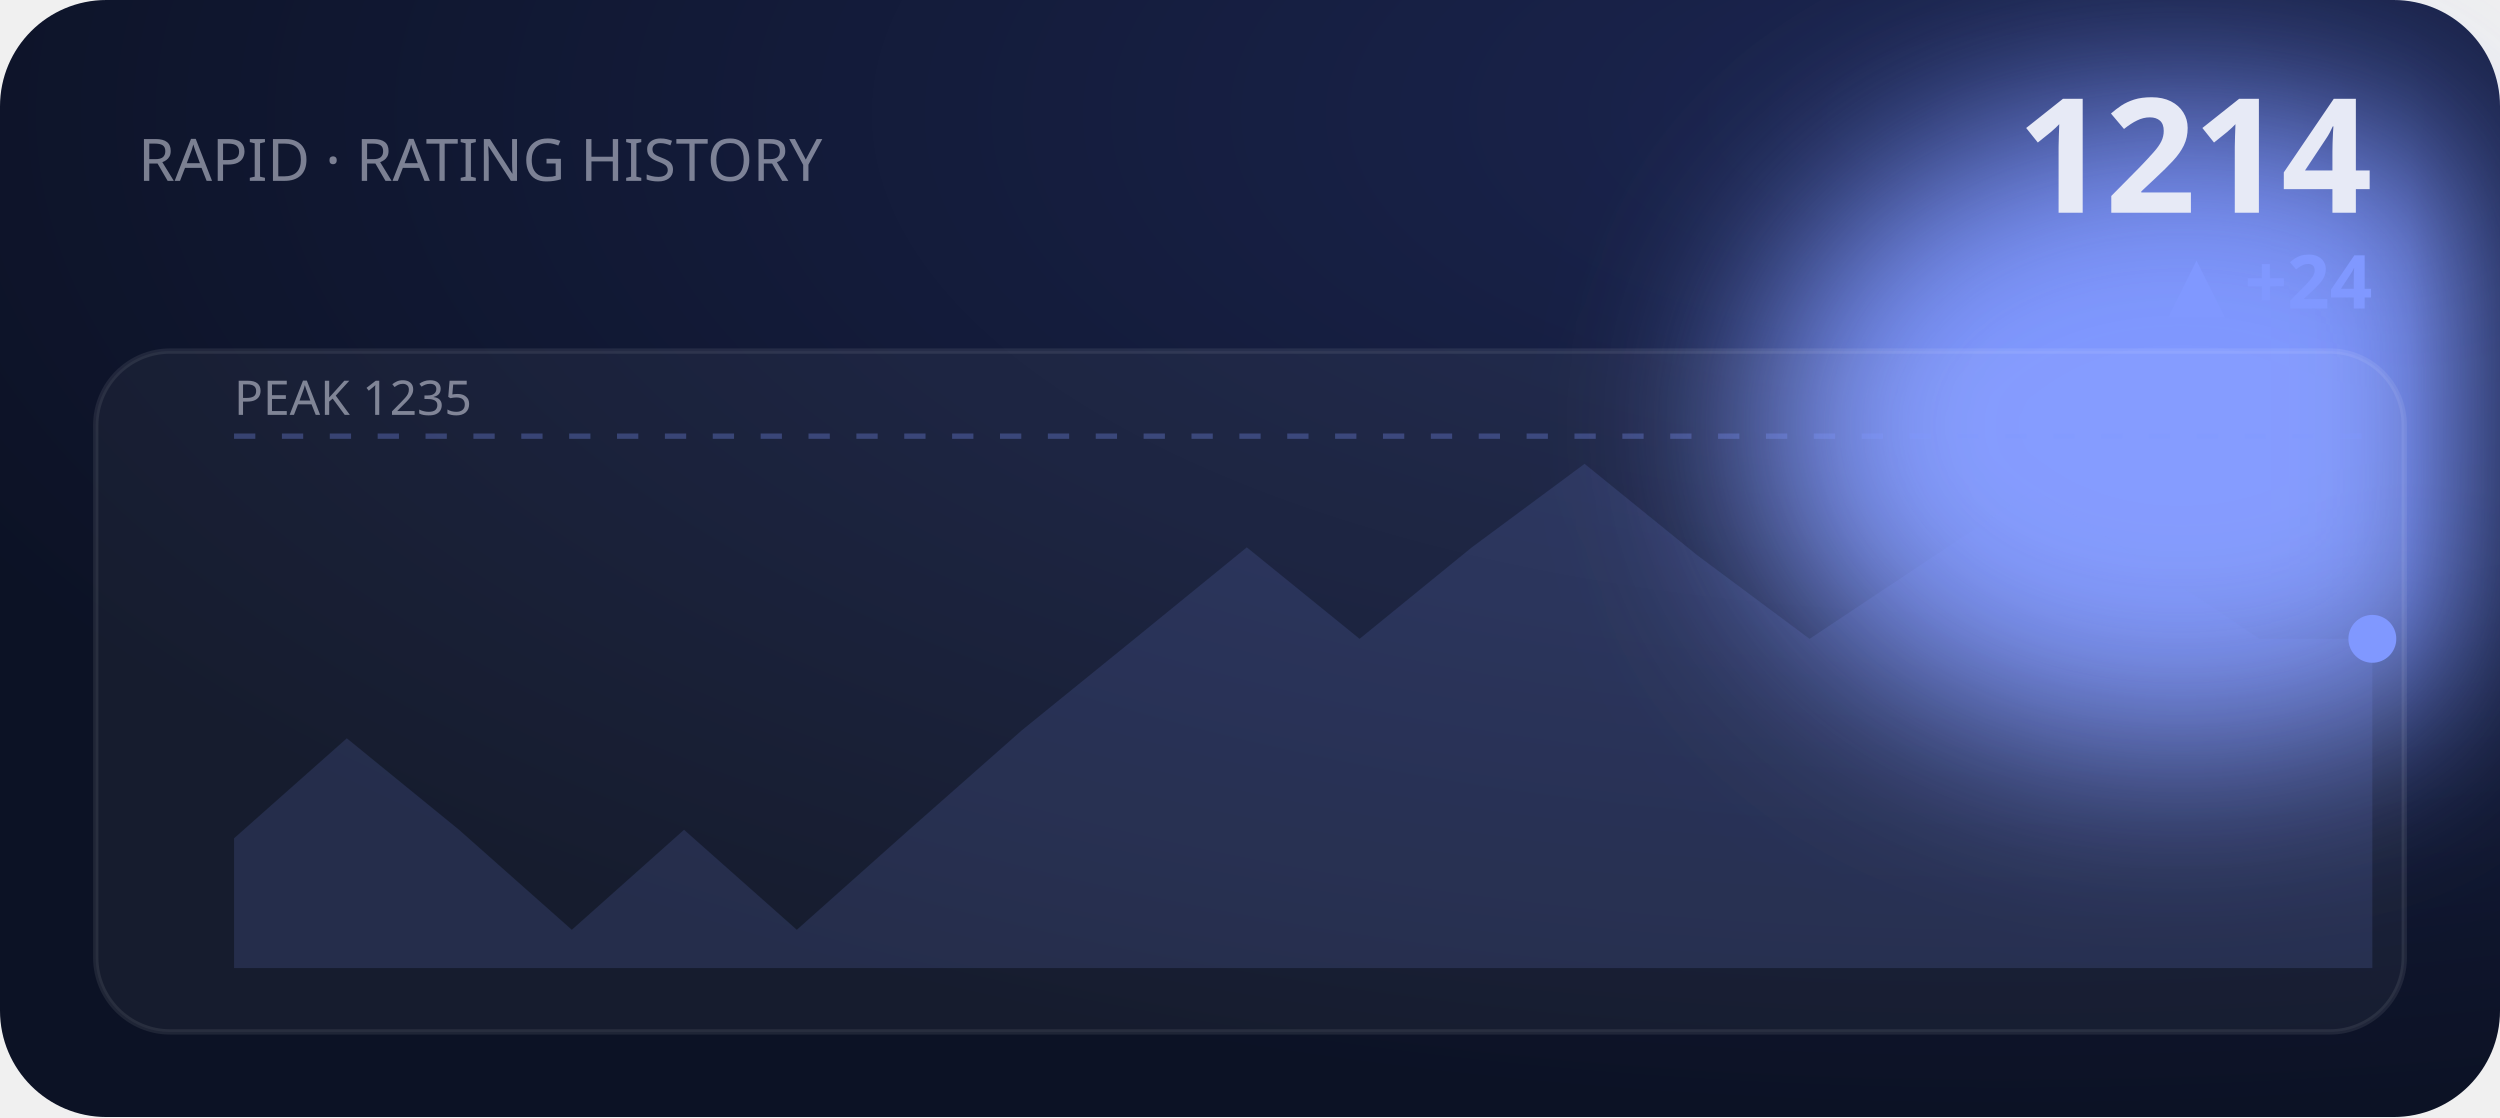
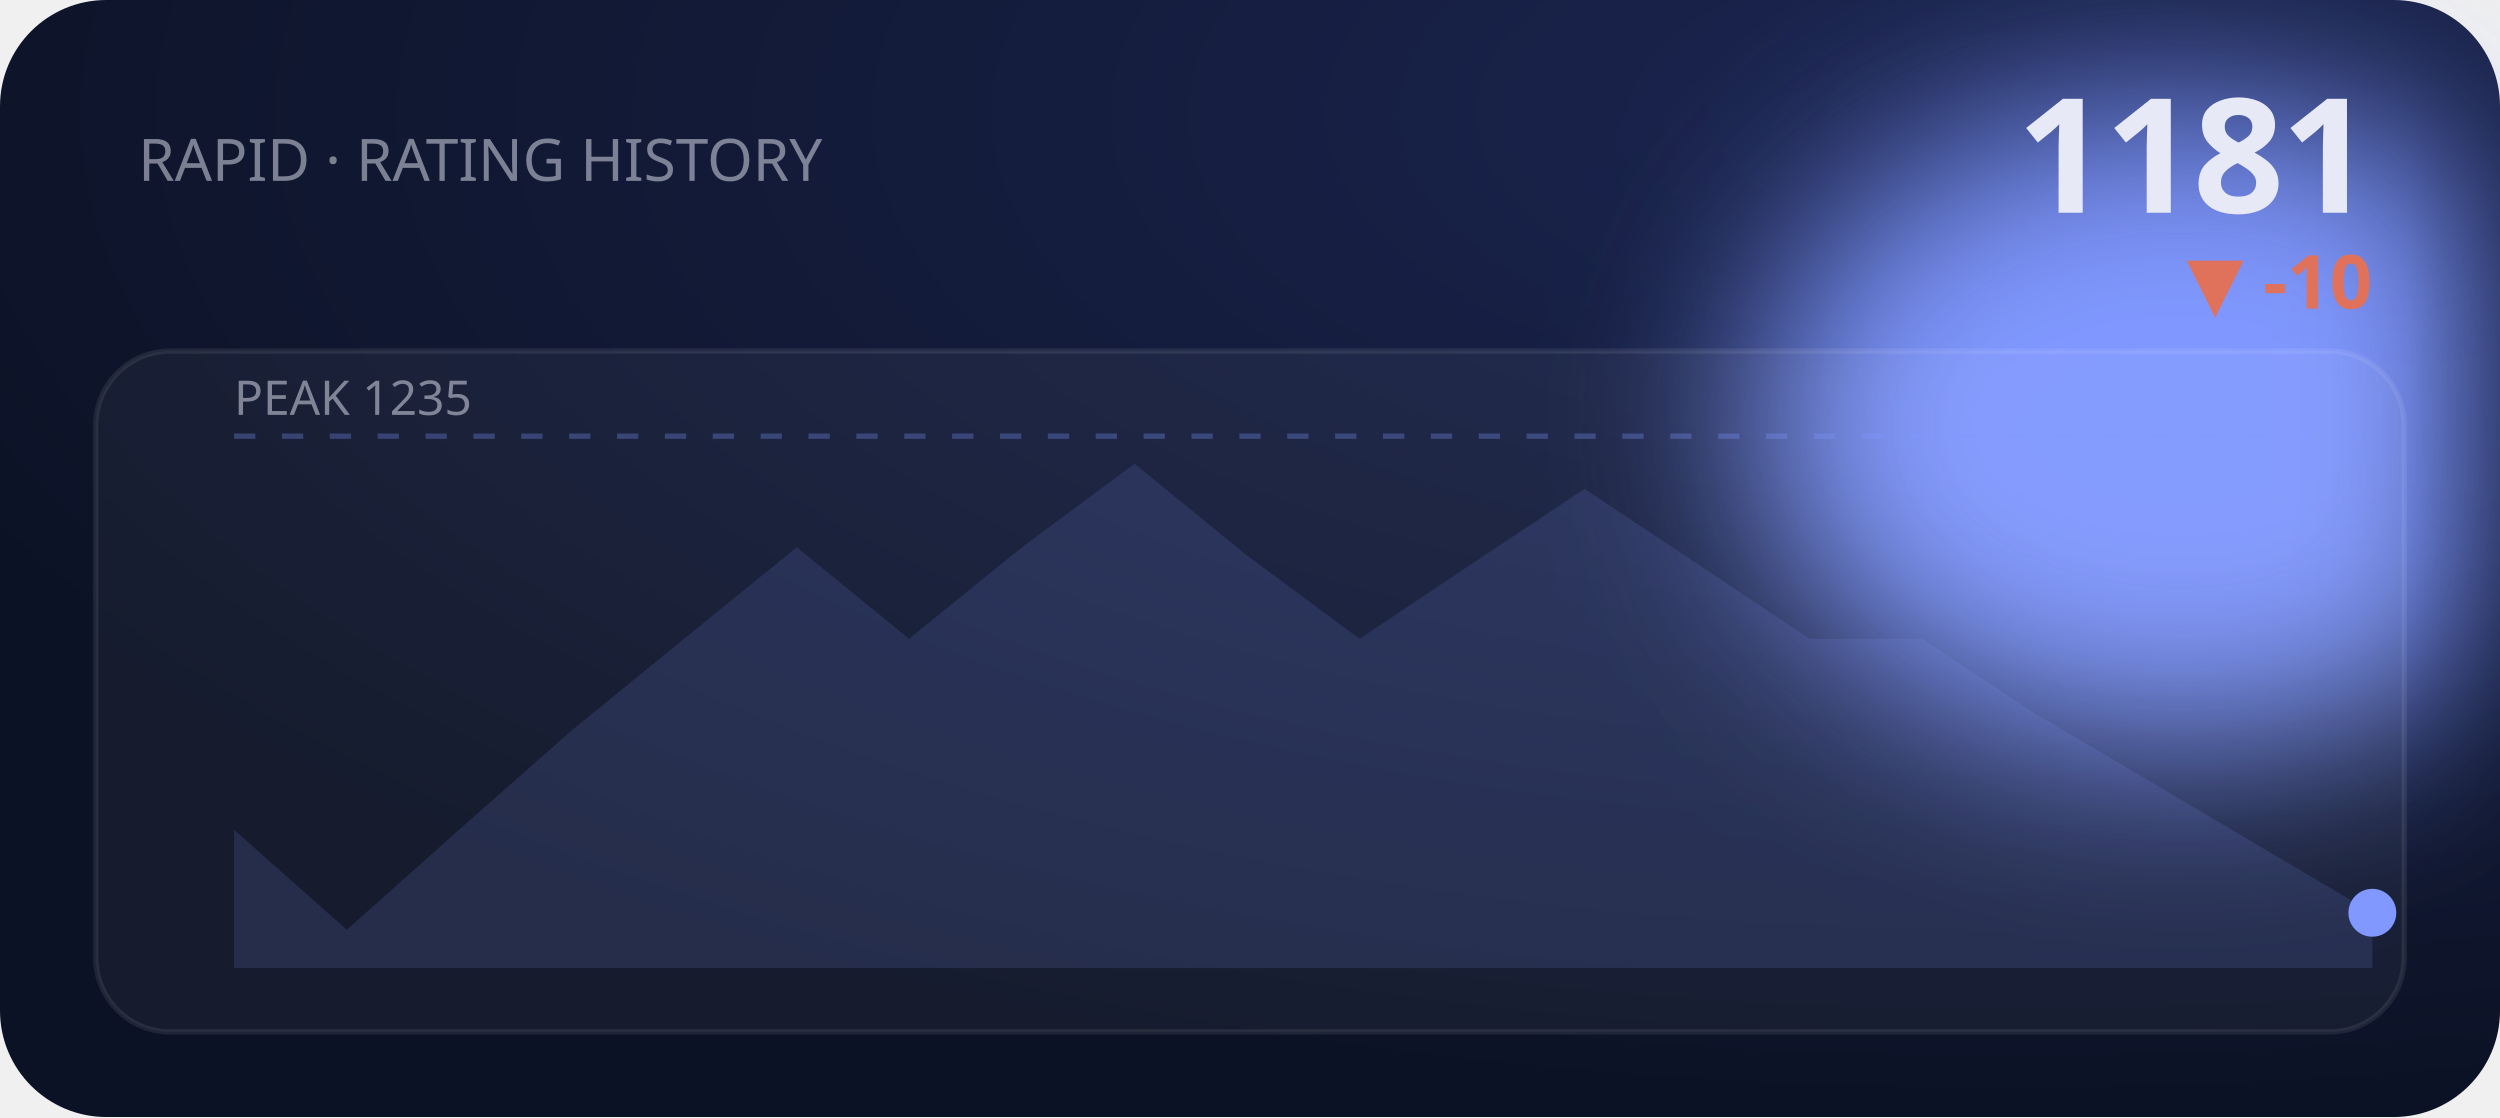
<svg xmlns="http://www.w3.org/2000/svg" viewBox="0 0 470 210" width="470" height="210" role="img" aria-label="RAPID rating history">
  <defs>
    <filter id="bE2" x="-60%" y="-60%" width="220%" height="220%">
      <feGaussianBlur stdDeviation="18" />
    </filter>
    <radialGradient id="gE2" cx="80%" cy="10%" r="90%">
      <stop offset="0" stop-color="#1b2550" />
      <stop offset="1" stop-color="#0c1225" />
    </radialGradient>
  </defs>
  <style>text{fill:#e7eaf6}.bg{fill:#0c1225}.acc{fill:#8098ff}.ln{stroke:#8098ff}.area{fill:#8098ff;opacity:.14}.peak{stroke:#8098ff;opacity:.3}.chip{fill:#8098ff;opacity:.14}.down{fill:#e0715a}.panel{fill:#fff;opacity:.045}.stroke{stroke:#fff;opacity:.08;fill:none}svg{font-family:'Space Grotesk',system-ui,sans-serif}.lbl{font-weight:600;font-size:11px;letter-spacing:.16em}.big{font-weight:700;font-size:34px;letter-spacing:-.02em}.mid{font-weight:600;font-size:14px}.mut{font-weight:500;font-size:11px;opacity:.5}.ser{font-family:'Instrument Serif',serif;font-weight:400;letter-spacing:0}.mono{font-family:'JetBrains Mono',monospace}.ln{fill:none;stroke-width:2.5;stroke-linecap:round;stroke-linejoin:round}.thin{stroke-width:1.6}.draw{stroke-dasharray:1200;stroke-dashoffset:1200;animation:draw 2.3s cubic-bezier(.6,.05,.2,1) forwards .25s}.dot{animation:pulse 2s ease-in-out infinite}.glow{animation:glow 3.4s ease-in-out infinite}.float{animation:float 6.5s ease-in-out infinite}.shim{animation:shim 3s ease-in-out infinite}@keyframes draw{to{stroke-dashoffset:0}}@keyframes pulse{0%,100%{r:4.5;opacity:1}50%{r:8;opacity:.45}}@keyframes glow{0%,100%{opacity:.14}50%{opacity:.34}}@keyframes float{0%,100%{transform:translateY(0)}50%{transform:translateY(-7px)}}@keyframes shim{0%,100%{opacity:.5}50%{opacity:1}}</style>
  <rect width="470" height="210" rx="20" fill="url(#gE2)" />
  <ellipse class="acc glow" cx="410" cy="80" rx="80" ry="60" filter="url(#bE2)" />
  <text class="mut" x="26" y="34">RAPID · RATING HISTORY</text>
-   <text class="big" x="446" y="40" text-anchor="end" style="font-size:30px">1214</text>
-   <text class="acc mid" x="446" y="58" text-anchor="end">▲ +24</text>
+   <text class="big" x="446" y="40" text-anchor="end" style="font-size:30px">1181</text>
+   <text class="down mid" x="446" y="58" text-anchor="end">▼ -10</text>
  <rect class="panel" x="18" y="66" width="434" height="128" rx="14" />
  <rect class="stroke" x="18" y="66" width="434" height="128" rx="14" />
  <line class="peak" x1="44" y1="82" x2="446" y2="82" stroke-dasharray="4 5" />
  <text class="mut" x="44" y="78" style="font-size:9px">PEAK 1235</text>
-   <polygon class="area" points="44.0,157.6 65.2,138.8 86.3,156.0 107.5,174.8 128.6,156.0 149.8,174.8 170.9,156.0 192.1,137.3 213.3,120.1 234.4,102.9 255.6,120.1 276.7,102.9 297.9,87.2 319.1,104.4 340.2,120.1 361.4,106.0 382.5,91.9 403.7,106.0 424.8,120.1 446.0,120.1 446.0,182 44.0,182" />
-   <polyline class="ln draw" points="44.0,157.6 65.2,138.8 86.3,156.0 107.5,174.8 128.6,156.0 149.8,174.8 170.9,156.0 192.1,137.3 213.3,120.1 234.4,102.9 255.6,120.1 276.7,102.9 297.9,87.2 319.1,104.4 340.2,120.1 361.4,106.0 382.5,91.9 403.7,106.0 424.8,120.1 446.0,120.1" />
-   <circle class="acc dot" cx="446.0" cy="120.1" r="4.5" />
+   <polygon class="area" points="44.0,156.0 65.2,174.8 86.3,156.0 107.5,137.3 128.6,120.1 149.8,102.9 170.9,120.1 192.1,102.9 213.3,87.2 234.4,104.4 255.6,120.1 276.7,106.0 297.9,91.9 319.1,106.0 340.2,120.1 361.4,120.1 382.5,134.1 403.7,146.6 424.8,159.1 446.0,171.6 446.0,182 44.0,182" />
+   <polyline class="ln draw" points="44.0,156.0 65.2,174.8 86.3,156.0 107.5,137.3 128.6,120.1 149.8,102.9 170.9,120.1 192.1,102.9 213.3,87.2 234.4,104.4 255.6,120.1 276.7,106.0 297.9,91.9 319.1,106.0 340.2,120.1 361.4,120.1 382.5,134.1 403.7,146.6 424.8,159.1 446.0,171.6" />
+   <circle class="acc dot" cx="446.0" cy="171.6" r="4.5" />
</svg>
